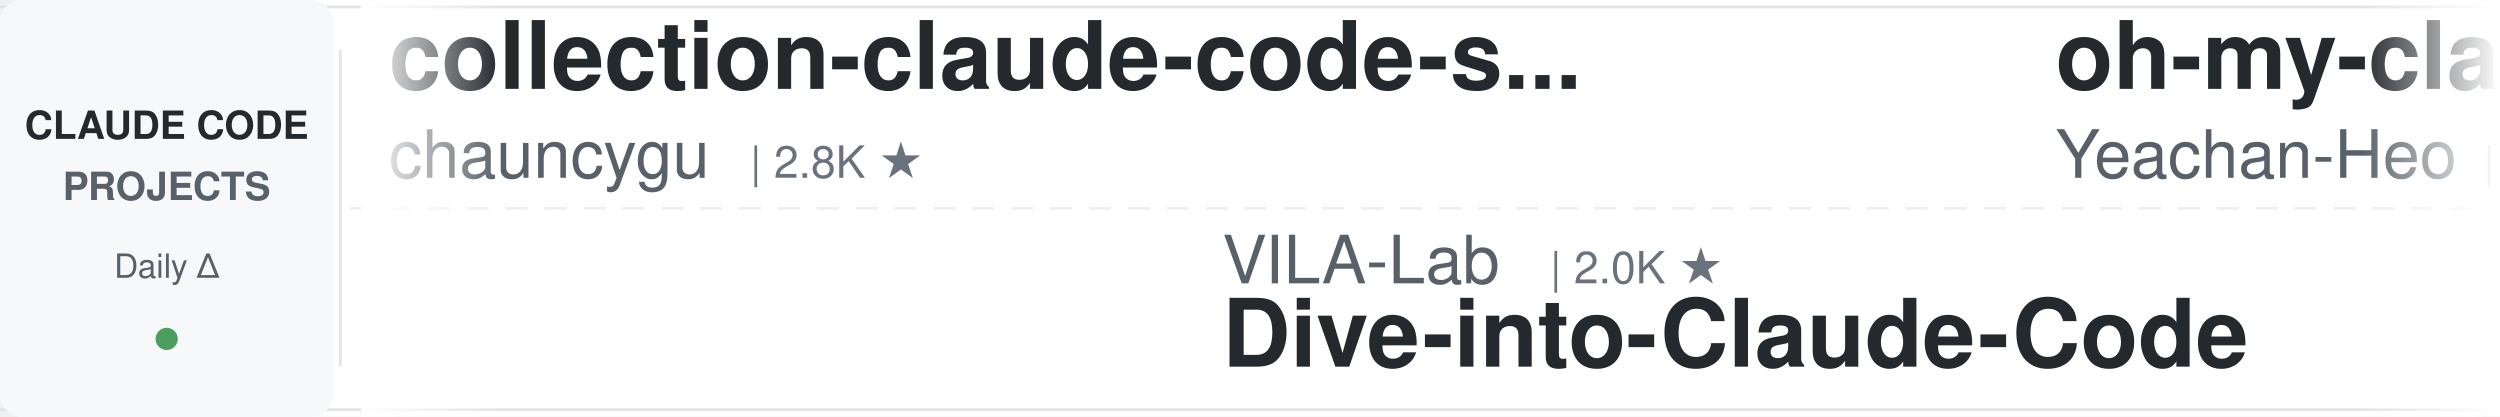
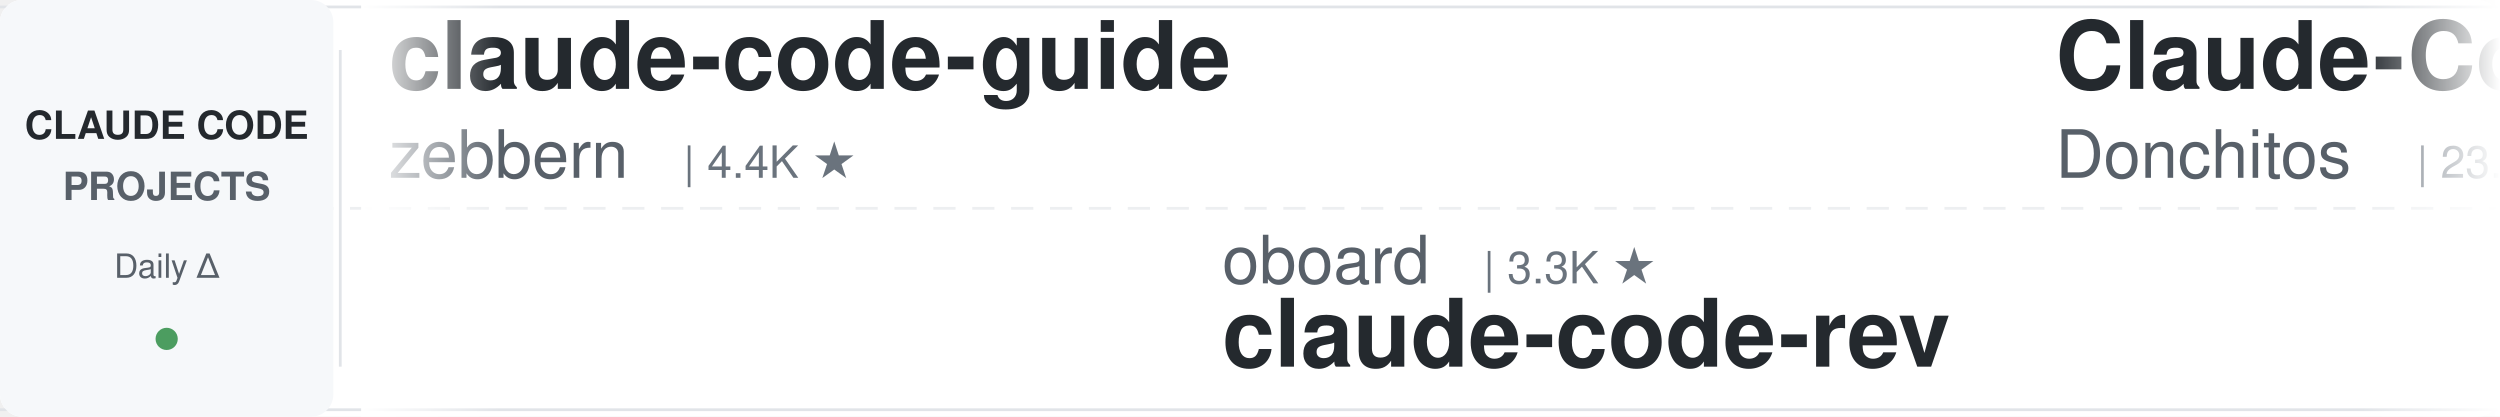
<svg xmlns="http://www.w3.org/2000/svg" width="900" height="150">
  <defs>
    <linearGradient id="awesomeLeftFade" x1="0%" y1="0%" x2="100%" y2="0%">
      <stop offset="0%" style="stop-color:#ffffff;stop-opacity:1" />
      <stop offset="100%" style="stop-color:#ffffff;stop-opacity:0" />
    </linearGradient>
    <linearGradient id="awesomeRightFade" x1="0%" y1="0%" x2="100%" y2="0%">
      <stop offset="0%" style="stop-color:#ffffff;stop-opacity:0" />
      <stop offset="100%" style="stop-color:#ffffff;stop-opacity:1" />
    </linearGradient>
  </defs>
  <rect width="900" height="150" fill="#ffffff" rx="8" />
  <rect x="0" y="2" width="900" height="1" fill="#e1e4e8" />
  <rect x="0" y="147" width="900" height="1" fill="#e1e4e8" />
  <line x1="0" y1="75" x2="900" y2="75" stroke="#e1e4e8" stroke-width="1" stroke-dasharray="8 6" opacity="0.6" />
  <rect x="0" y="0" width="120" height="150" fill="#f6f8fa" rx="8" />
  <text x="60" y="50" font-family="-apple-system, BlinkMacSystemFont, 'Segoe UI', Helvetica, Arial, sans-serif" font-size="14" font-weight="600" fill="#24292e" text-anchor="middle">CLAUDE CODE</text>
  <text x="60" y="72" font-family="-apple-system, BlinkMacSystemFont, 'Segoe UI', Helvetica, Arial, sans-serif" font-size="14" font-weight="600" fill="#586069" text-anchor="middle">PROJECTS</text>
  <text x="60" y="100" font-family="-apple-system, BlinkMacSystemFont, 'Segoe UI', Helvetica, Arial, sans-serif" font-size="12" font-weight="500" fill="#586069" text-anchor="middle">Daily Δ</text>
  <circle cx="60" cy="122" r="4" fill="#22863a" opacity="0.8" />
  <rect x="122" y="18" width="1" height="114" fill="#e1e4e8" />
  <clipPath id="awesomeTickerClip">
    <rect x="130" y="0" width="770" height="150" />
  </clipPath>
  <g clip-path="url(#awesomeTickerClip)">
    <g id="awesomeTickerItems">
      <animateTransform attributeName="transform" attributeType="XML" type="translate" from="0 0" to="-3000 0" dur="54s" repeatCount="indefinite" />
      <g transform="translate(0, 0)">
-         <text x="140" y="32" font-family="-apple-system, BlinkMacSystemFont, 'Segoe UI', Helvetica, Arial, sans-serif" font-size="34" font-weight="600" fill="#24292e">collection-claude-code-s...</text>
-         <text x="140" y="64" font-family="-apple-system, BlinkMacSystemFont, 'Segoe UI', Helvetica, Arial, sans-serif" font-size="24" font-weight="400" fill="#586069">chauncygu</text>
-         <text x="270" y="64" font-family="-apple-system, BlinkMacSystemFont, 'Segoe UI', Helvetica, Arial, sans-serif" font-size="16" font-weight="500" fill="#6a737d">| 2.8K ★</text>
+         <text x="140" y="32" font-family="-apple-system, BlinkMacSystemFont, 'Segoe UI', Helvetica, Arial, sans-serif" font-size="34" font-weight="600" fill="#24292e">claude-code-guide</text>
+         <text x="140" y="64" font-family="-apple-system, BlinkMacSystemFont, 'Segoe UI', Helvetica, Arial, sans-serif" font-size="24" font-weight="400" fill="#586069">zebbern</text>
+         <text x="246" y="64" font-family="-apple-system, BlinkMacSystemFont, 'Segoe UI', Helvetica, Arial, sans-serif" font-size="16" font-weight="500" fill="#6a737d">| 4.4K ★</text>
      </g>
      <g transform="translate(300, 0)">
-         <text x="140" y="102" font-family="-apple-system, BlinkMacSystemFont, 'Segoe UI', Helvetica, Arial, sans-serif" font-size="24" font-weight="400" fill="#586069">VILA-Lab</text>
-         <text x="258" y="102" font-family="-apple-system, BlinkMacSystemFont, 'Segoe UI', Helvetica, Arial, sans-serif" font-size="16" font-weight="500" fill="#6a737d">| 2.0K ★</text>
-         <text x="140" y="132" font-family="-apple-system, BlinkMacSystemFont, 'Segoe UI', Helvetica, Arial, sans-serif" font-size="34" font-weight="600" fill="#24292e">Dive-into-Claude-Code</text>
+         <text x="140" y="102" font-family="-apple-system, BlinkMacSystemFont, 'Segoe UI', Helvetica, Arial, sans-serif" font-size="24" font-weight="400" fill="#586069">oboard</text>
+         <text x="234" y="102" font-family="-apple-system, BlinkMacSystemFont, 'Segoe UI', Helvetica, Arial, sans-serif" font-size="16" font-weight="500" fill="#6a737d">| 3.3K ★</text>
+         <text x="140" y="132" font-family="-apple-system, BlinkMacSystemFont, 'Segoe UI', Helvetica, Arial, sans-serif" font-size="34" font-weight="600" fill="#24292e">claude-code-rev</text>
      </g>
      <g transform="translate(600, 0)">
-         <text x="140" y="32" font-family="-apple-system, BlinkMacSystemFont, 'Segoe UI', Helvetica, Arial, sans-serif" font-size="34" font-weight="600" fill="#24292e">oh-my-claudecode</text>
-         <text x="140" y="64" font-family="-apple-system, BlinkMacSystemFont, 'Segoe UI', Helvetica, Arial, sans-serif" font-size="24" font-weight="400" fill="#586069">Yeachan-Heo</text>
-         <text x="294" y="64" font-family="-apple-system, BlinkMacSystemFont, 'Segoe UI', Helvetica, Arial, sans-serif" font-size="16" font-weight="500" fill="#6a737d">| 38.1K ★</text>
-         <text x="380" y="64" font-family="-apple-system, BlinkMacSystemFont, 'Segoe UI', Helvetica, Arial, sans-serif" font-size="16" font-weight="500" fill="#22863a"> +1</text>
+         <text x="140" y="32" font-family="-apple-system, BlinkMacSystemFont, 'Segoe UI', Helvetica, Arial, sans-serif" font-size="34" font-weight="600" fill="#24292e">Claude-Code-Game-Studios</text>
+         <text x="140" y="64" font-family="-apple-system, BlinkMacSystemFont, 'Segoe UI', Helvetica, Arial, sans-serif" font-size="24" font-weight="400" fill="#586069">Donchitos</text>
+         <text x="270" y="64" font-family="-apple-system, BlinkMacSystemFont, 'Segoe UI', Helvetica, Arial, sans-serif" font-size="16" font-weight="500" fill="#6a737d">| 23.4K ★</text>
+         <text x="356" y="64" font-family="-apple-system, BlinkMacSystemFont, 'Segoe UI', Helvetica, Arial, sans-serif" font-size="16" font-weight="500" fill="#22863a"> +7</text>
      </g>
      <g transform="translate(900, 0)">
-         <text x="140" y="102" font-family="-apple-system, BlinkMacSystemFont, 'Segoe UI', Helvetica, Arial, sans-serif" font-size="24" font-weight="400" fill="#586069">pedrohcgs</text>
-         <text x="270" y="102" font-family="-apple-system, BlinkMacSystemFont, 'Segoe UI', Helvetica, Arial, sans-serif" font-size="16" font-weight="500" fill="#6a737d">| 1.4K ★</text>
-         <text x="140" y="132" font-family="-apple-system, BlinkMacSystemFont, 'Segoe UI', Helvetica, Arial, sans-serif" font-size="34" font-weight="600" fill="#24292e">claude-code-my-workflow</text>
+         <text x="140" y="102" font-family="-apple-system, BlinkMacSystemFont, 'Segoe UI', Helvetica, Arial, sans-serif" font-size="24" font-weight="400" fill="#586069">edmund-io</text>
+         <text x="270" y="102" font-family="-apple-system, BlinkMacSystemFont, 'Segoe UI', Helvetica, Arial, sans-serif" font-size="16" font-weight="500" fill="#6a737d">| 1.5K ★</text>
+         <text x="140" y="132" font-family="-apple-system, BlinkMacSystemFont, 'Segoe UI', Helvetica, Arial, sans-serif" font-size="34" font-weight="600" fill="#24292e">edmunds-claude-code</text>
      </g>
      <g transform="translate(1200, 0)">
-         <text x="140" y="32" font-family="-apple-system, BlinkMacSystemFont, 'Segoe UI', Helvetica, Arial, sans-serif" font-size="34" font-weight="600" fill="#24292e">arcads-claude-code</text>
-         <text x="140" y="64" font-family="-apple-system, BlinkMacSystemFont, 'Segoe UI', Helvetica, Arial, sans-serif" font-size="24" font-weight="400" fill="#586069">krusemediallc</text>
-         <text x="318" y="64" font-family="-apple-system, BlinkMacSystemFont, 'Segoe UI', Helvetica, Arial, sans-serif" font-size="16" font-weight="500" fill="#6a737d">| 1.0K ★</text>
+         <text x="140" y="32" font-family="-apple-system, BlinkMacSystemFont, 'Segoe UI', Helvetica, Arial, sans-serif" font-size="34" font-weight="600" fill="#24292e">claude-code-ultimate-gui...</text>
+         <text x="140" y="64" font-family="-apple-system, BlinkMacSystemFont, 'Segoe UI', Helvetica, Arial, sans-serif" font-size="24" font-weight="400" fill="#586069">FlorianBruniaux</text>
+         <text x="342" y="64" font-family="-apple-system, BlinkMacSystemFont, 'Segoe UI', Helvetica, Arial, sans-serif" font-size="16" font-weight="500" fill="#6a737d">| 5.6K ★</text>
      </g>
      <g transform="translate(1500, 0)">
-         <text x="140" y="102" font-family="-apple-system, BlinkMacSystemFont, 'Segoe UI', Helvetica, Arial, sans-serif" font-size="24" font-weight="400" fill="#586069">guanshan</text>
-         <text x="258" y="102" font-family="-apple-system, BlinkMacSystemFont, 'Segoe UI', Helvetica, Arial, sans-serif" font-size="16" font-weight="500" fill="#6a737d">| 61 ★</text>
-         <text x="140" y="132" font-family="-apple-system, BlinkMacSystemFont, 'Segoe UI', Helvetica, Arial, sans-serif" font-size="34" font-weight="600" fill="#24292e">ClaudeCode</text>
+         <text x="140" y="102" font-family="-apple-system, BlinkMacSystemFont, 'Segoe UI', Helvetica, Arial, sans-serif" font-size="24" font-weight="400" fill="#586069">https-deeplearning-ai</text>
+         <text x="414" y="102" font-family="-apple-system, BlinkMacSystemFont, 'Segoe UI', Helvetica, Arial, sans-serif" font-size="16" font-weight="500" fill="#6a737d">| 536 ★</text>
+         <text x="140" y="132" font-family="-apple-system, BlinkMacSystemFont, 'Segoe UI', Helvetica, Arial, sans-serif" font-size="34" font-weight="600" fill="#24292e">sc-claude-code-files</text>
      </g>
      <g transform="translate(1800, 0)">
-         <text x="140" y="32" font-family="-apple-system, BlinkMacSystemFont, 'Segoe UI', Helvetica, Arial, sans-serif" font-size="34" font-weight="600" fill="#24292e">Open-ClaudeCode</text>
-         <text x="140" y="64" font-family="-apple-system, BlinkMacSystemFont, 'Segoe UI', Helvetica, Arial, sans-serif" font-size="24" font-weight="400" fill="#586069">LING71671</text>
-         <text x="270" y="64" font-family="-apple-system, BlinkMacSystemFont, 'Segoe UI', Helvetica, Arial, sans-serif" font-size="16" font-weight="500" fill="#6a737d">| 928 ★</text>
+         <text x="140" y="32" font-family="-apple-system, BlinkMacSystemFont, 'Segoe UI', Helvetica, Arial, sans-serif" font-size="34" font-weight="600" fill="#24292e">claude-howto</text>
+         <text x="140" y="64" font-family="-apple-system, BlinkMacSystemFont, 'Segoe UI', Helvetica, Arial, sans-serif" font-size="24" font-weight="400" fill="#586069">luongnv89</text>
+         <text x="270" y="64" font-family="-apple-system, BlinkMacSystemFont, 'Segoe UI', Helvetica, Arial, sans-serif" font-size="16" font-weight="500" fill="#6a737d">| 40.5K ★</text>
+         <text x="356" y="64" font-family="-apple-system, BlinkMacSystemFont, 'Segoe UI', Helvetica, Arial, sans-serif" font-size="16" font-weight="500" fill="#22863a"> +6</text>
      </g>
      <g transform="translate(2100, 0)">
-         <text x="140" y="102" font-family="-apple-system, BlinkMacSystemFont, 'Segoe UI', Helvetica, Arial, sans-serif" font-size="24" font-weight="400" fill="#586069">shanraisshan</text>
-         <text x="306" y="102" font-family="-apple-system, BlinkMacSystemFont, 'Segoe UI', Helvetica, Arial, sans-serif" font-size="16" font-weight="500" fill="#6a737d">| 63.5K ★</text>
-         <text x="392" y="102" font-family="-apple-system, BlinkMacSystemFont, 'Segoe UI', Helvetica, Arial, sans-serif" font-size="16" font-weight="500" fill="#22863a"> +5</text>
-         <text x="140" y="132" font-family="-apple-system, BlinkMacSystemFont, 'Segoe UI', Helvetica, Arial, sans-serif" font-size="34" font-weight="600" fill="#24292e">claude-code-best-practic...</text>
+         <text x="140" y="102" font-family="-apple-system, BlinkMacSystemFont, 'Segoe UI', Helvetica, Arial, sans-serif" font-size="24" font-weight="400" fill="#586069">affaan-m</text>
+         <text x="258" y="102" font-family="-apple-system, BlinkMacSystemFont, 'Segoe UI', Helvetica, Arial, sans-serif" font-size="16" font-weight="500" fill="#6a737d">| 233.3K ★</text>
+         <text x="353" y="102" font-family="-apple-system, BlinkMacSystemFont, 'Segoe UI', Helvetica, Arial, sans-serif" font-size="16" font-weight="500" fill="#22863a"> +78</text>
+         <text x="140" y="132" font-family="-apple-system, BlinkMacSystemFont, 'Segoe UI', Helvetica, Arial, sans-serif" font-size="34" font-weight="600" fill="#24292e">ECC</text>
      </g>
      <g transform="translate(2400, 0)">
-         <text x="140" y="32" font-family="-apple-system, BlinkMacSystemFont, 'Segoe UI', Helvetica, Arial, sans-serif" font-size="34" font-weight="600" fill="#24292e">claude-code-guide</text>
-         <text x="140" y="64" font-family="-apple-system, BlinkMacSystemFont, 'Segoe UI', Helvetica, Arial, sans-serif" font-size="24" font-weight="400" fill="#586069">Cranot</text>
-         <text x="234" y="64" font-family="-apple-system, BlinkMacSystemFont, 'Segoe UI', Helvetica, Arial, sans-serif" font-size="16" font-weight="500" fill="#6a737d">| 2.8K ★</text>
+         <text x="140" y="32" font-family="-apple-system, BlinkMacSystemFont, 'Segoe UI', Helvetica, Arial, sans-serif" font-size="34" font-weight="600" fill="#24292e">claude-code-source</text>
+         <text x="140" y="64" font-family="-apple-system, BlinkMacSystemFont, 'Segoe UI', Helvetica, Arial, sans-serif" font-size="24" font-weight="400" fill="#586069">hangsman</text>
+         <text x="258" y="64" font-family="-apple-system, BlinkMacSystemFont, 'Segoe UI', Helvetica, Arial, sans-serif" font-size="16" font-weight="500" fill="#6a737d">| 787 ★</text>
      </g>
      <g transform="translate(2700, 0)">
-         <text x="140" y="102" font-family="-apple-system, BlinkMacSystemFont, 'Segoe UI', Helvetica, Arial, sans-serif" font-size="24" font-weight="400" fill="#586069">huangserva</text>
-         <text x="282" y="102" font-family="-apple-system, BlinkMacSystemFont, 'Segoe UI', Helvetica, Arial, sans-serif" font-size="16" font-weight="500" fill="#6a737d">| 624 ★</text>
-         <text x="140" y="132" font-family="-apple-system, BlinkMacSystemFont, 'Segoe UI', Helvetica, Arial, sans-serif" font-size="34" font-weight="600" fill="#24292e">claude-code-cli</text>
+         <text x="140" y="102" font-family="-apple-system, BlinkMacSystemFont, 'Segoe UI', Helvetica, Arial, sans-serif" font-size="24" font-weight="400" fill="#586069">1rgs</text>
+         <text x="210" y="102" font-family="-apple-system, BlinkMacSystemFont, 'Segoe UI', Helvetica, Arial, sans-serif" font-size="16" font-weight="500" fill="#6a737d">| 3.7K ★</text>
+         <text x="287" y="102" font-family="-apple-system, BlinkMacSystemFont, 'Segoe UI', Helvetica, Arial, sans-serif" font-size="16" font-weight="500" fill="#22863a"> +2</text>
+         <text x="140" y="132" font-family="-apple-system, BlinkMacSystemFont, 'Segoe UI', Helvetica, Arial, sans-serif" font-size="34" font-weight="600" fill="#24292e">claude-code-proxy</text>
      </g>
      <g transform="translate(3000, 0)">
-         <text x="140" y="32" font-family="-apple-system, BlinkMacSystemFont, 'Segoe UI', Helvetica, Arial, sans-serif" font-size="34" font-weight="600" fill="#24292e">collection-claude-code-s...</text>
-         <text x="140" y="64" font-family="-apple-system, BlinkMacSystemFont, 'Segoe UI', Helvetica, Arial, sans-serif" font-size="24" font-weight="400" fill="#586069">chauncygu</text>
-         <text x="270" y="64" font-family="-apple-system, BlinkMacSystemFont, 'Segoe UI', Helvetica, Arial, sans-serif" font-size="16" font-weight="500" fill="#6a737d">| 2.8K ★</text>
+         <text x="140" y="32" font-family="-apple-system, BlinkMacSystemFont, 'Segoe UI', Helvetica, Arial, sans-serif" font-size="34" font-weight="600" fill="#24292e">claude-code-guide</text>
+         <text x="140" y="64" font-family="-apple-system, BlinkMacSystemFont, 'Segoe UI', Helvetica, Arial, sans-serif" font-size="24" font-weight="400" fill="#586069">zebbern</text>
+         <text x="246" y="64" font-family="-apple-system, BlinkMacSystemFont, 'Segoe UI', Helvetica, Arial, sans-serif" font-size="16" font-weight="500" fill="#6a737d">| 4.4K ★</text>
      </g>
      <g transform="translate(3300, 0)">
-         <text x="140" y="102" font-family="-apple-system, BlinkMacSystemFont, 'Segoe UI', Helvetica, Arial, sans-serif" font-size="24" font-weight="400" fill="#586069">VILA-Lab</text>
-         <text x="258" y="102" font-family="-apple-system, BlinkMacSystemFont, 'Segoe UI', Helvetica, Arial, sans-serif" font-size="16" font-weight="500" fill="#6a737d">| 2.0K ★</text>
-         <text x="140" y="132" font-family="-apple-system, BlinkMacSystemFont, 'Segoe UI', Helvetica, Arial, sans-serif" font-size="34" font-weight="600" fill="#24292e">Dive-into-Claude-Code</text>
+         <text x="140" y="102" font-family="-apple-system, BlinkMacSystemFont, 'Segoe UI', Helvetica, Arial, sans-serif" font-size="24" font-weight="400" fill="#586069">oboard</text>
+         <text x="234" y="102" font-family="-apple-system, BlinkMacSystemFont, 'Segoe UI', Helvetica, Arial, sans-serif" font-size="16" font-weight="500" fill="#6a737d">| 3.3K ★</text>
+         <text x="140" y="132" font-family="-apple-system, BlinkMacSystemFont, 'Segoe UI', Helvetica, Arial, sans-serif" font-size="34" font-weight="600" fill="#24292e">claude-code-rev</text>
      </g>
      <g transform="translate(3600, 0)">
-         <text x="140" y="32" font-family="-apple-system, BlinkMacSystemFont, 'Segoe UI', Helvetica, Arial, sans-serif" font-size="34" font-weight="600" fill="#24292e">oh-my-claudecode</text>
-         <text x="140" y="64" font-family="-apple-system, BlinkMacSystemFont, 'Segoe UI', Helvetica, Arial, sans-serif" font-size="24" font-weight="400" fill="#586069">Yeachan-Heo</text>
-         <text x="294" y="64" font-family="-apple-system, BlinkMacSystemFont, 'Segoe UI', Helvetica, Arial, sans-serif" font-size="16" font-weight="500" fill="#6a737d">| 38.1K ★</text>
-         <text x="380" y="64" font-family="-apple-system, BlinkMacSystemFont, 'Segoe UI', Helvetica, Arial, sans-serif" font-size="16" font-weight="500" fill="#22863a"> +1</text>
+         <text x="140" y="32" font-family="-apple-system, BlinkMacSystemFont, 'Segoe UI', Helvetica, Arial, sans-serif" font-size="34" font-weight="600" fill="#24292e">Claude-Code-Game-Studios</text>
+         <text x="140" y="64" font-family="-apple-system, BlinkMacSystemFont, 'Segoe UI', Helvetica, Arial, sans-serif" font-size="24" font-weight="400" fill="#586069">Donchitos</text>
+         <text x="270" y="64" font-family="-apple-system, BlinkMacSystemFont, 'Segoe UI', Helvetica, Arial, sans-serif" font-size="16" font-weight="500" fill="#6a737d">| 23.4K ★</text>
+         <text x="356" y="64" font-family="-apple-system, BlinkMacSystemFont, 'Segoe UI', Helvetica, Arial, sans-serif" font-size="16" font-weight="500" fill="#22863a"> +7</text>
      </g>
      <g transform="translate(3900, 0)">
-         <text x="140" y="102" font-family="-apple-system, BlinkMacSystemFont, 'Segoe UI', Helvetica, Arial, sans-serif" font-size="24" font-weight="400" fill="#586069">pedrohcgs</text>
-         <text x="270" y="102" font-family="-apple-system, BlinkMacSystemFont, 'Segoe UI', Helvetica, Arial, sans-serif" font-size="16" font-weight="500" fill="#6a737d">| 1.4K ★</text>
-         <text x="140" y="132" font-family="-apple-system, BlinkMacSystemFont, 'Segoe UI', Helvetica, Arial, sans-serif" font-size="34" font-weight="600" fill="#24292e">claude-code-my-workflow</text>
+         <text x="140" y="102" font-family="-apple-system, BlinkMacSystemFont, 'Segoe UI', Helvetica, Arial, sans-serif" font-size="24" font-weight="400" fill="#586069">edmund-io</text>
+         <text x="270" y="102" font-family="-apple-system, BlinkMacSystemFont, 'Segoe UI', Helvetica, Arial, sans-serif" font-size="16" font-weight="500" fill="#6a737d">| 1.5K ★</text>
+         <text x="140" y="132" font-family="-apple-system, BlinkMacSystemFont, 'Segoe UI', Helvetica, Arial, sans-serif" font-size="34" font-weight="600" fill="#24292e">edmunds-claude-code</text>
      </g>
    </g>
  </g>
  <rect x="130" y="0" width="50" height="150" fill="url(#awesomeLeftFade)" />
  <rect x="850" y="0" width="50" height="150" fill="url(#awesomeRightFade)" />
</svg>
